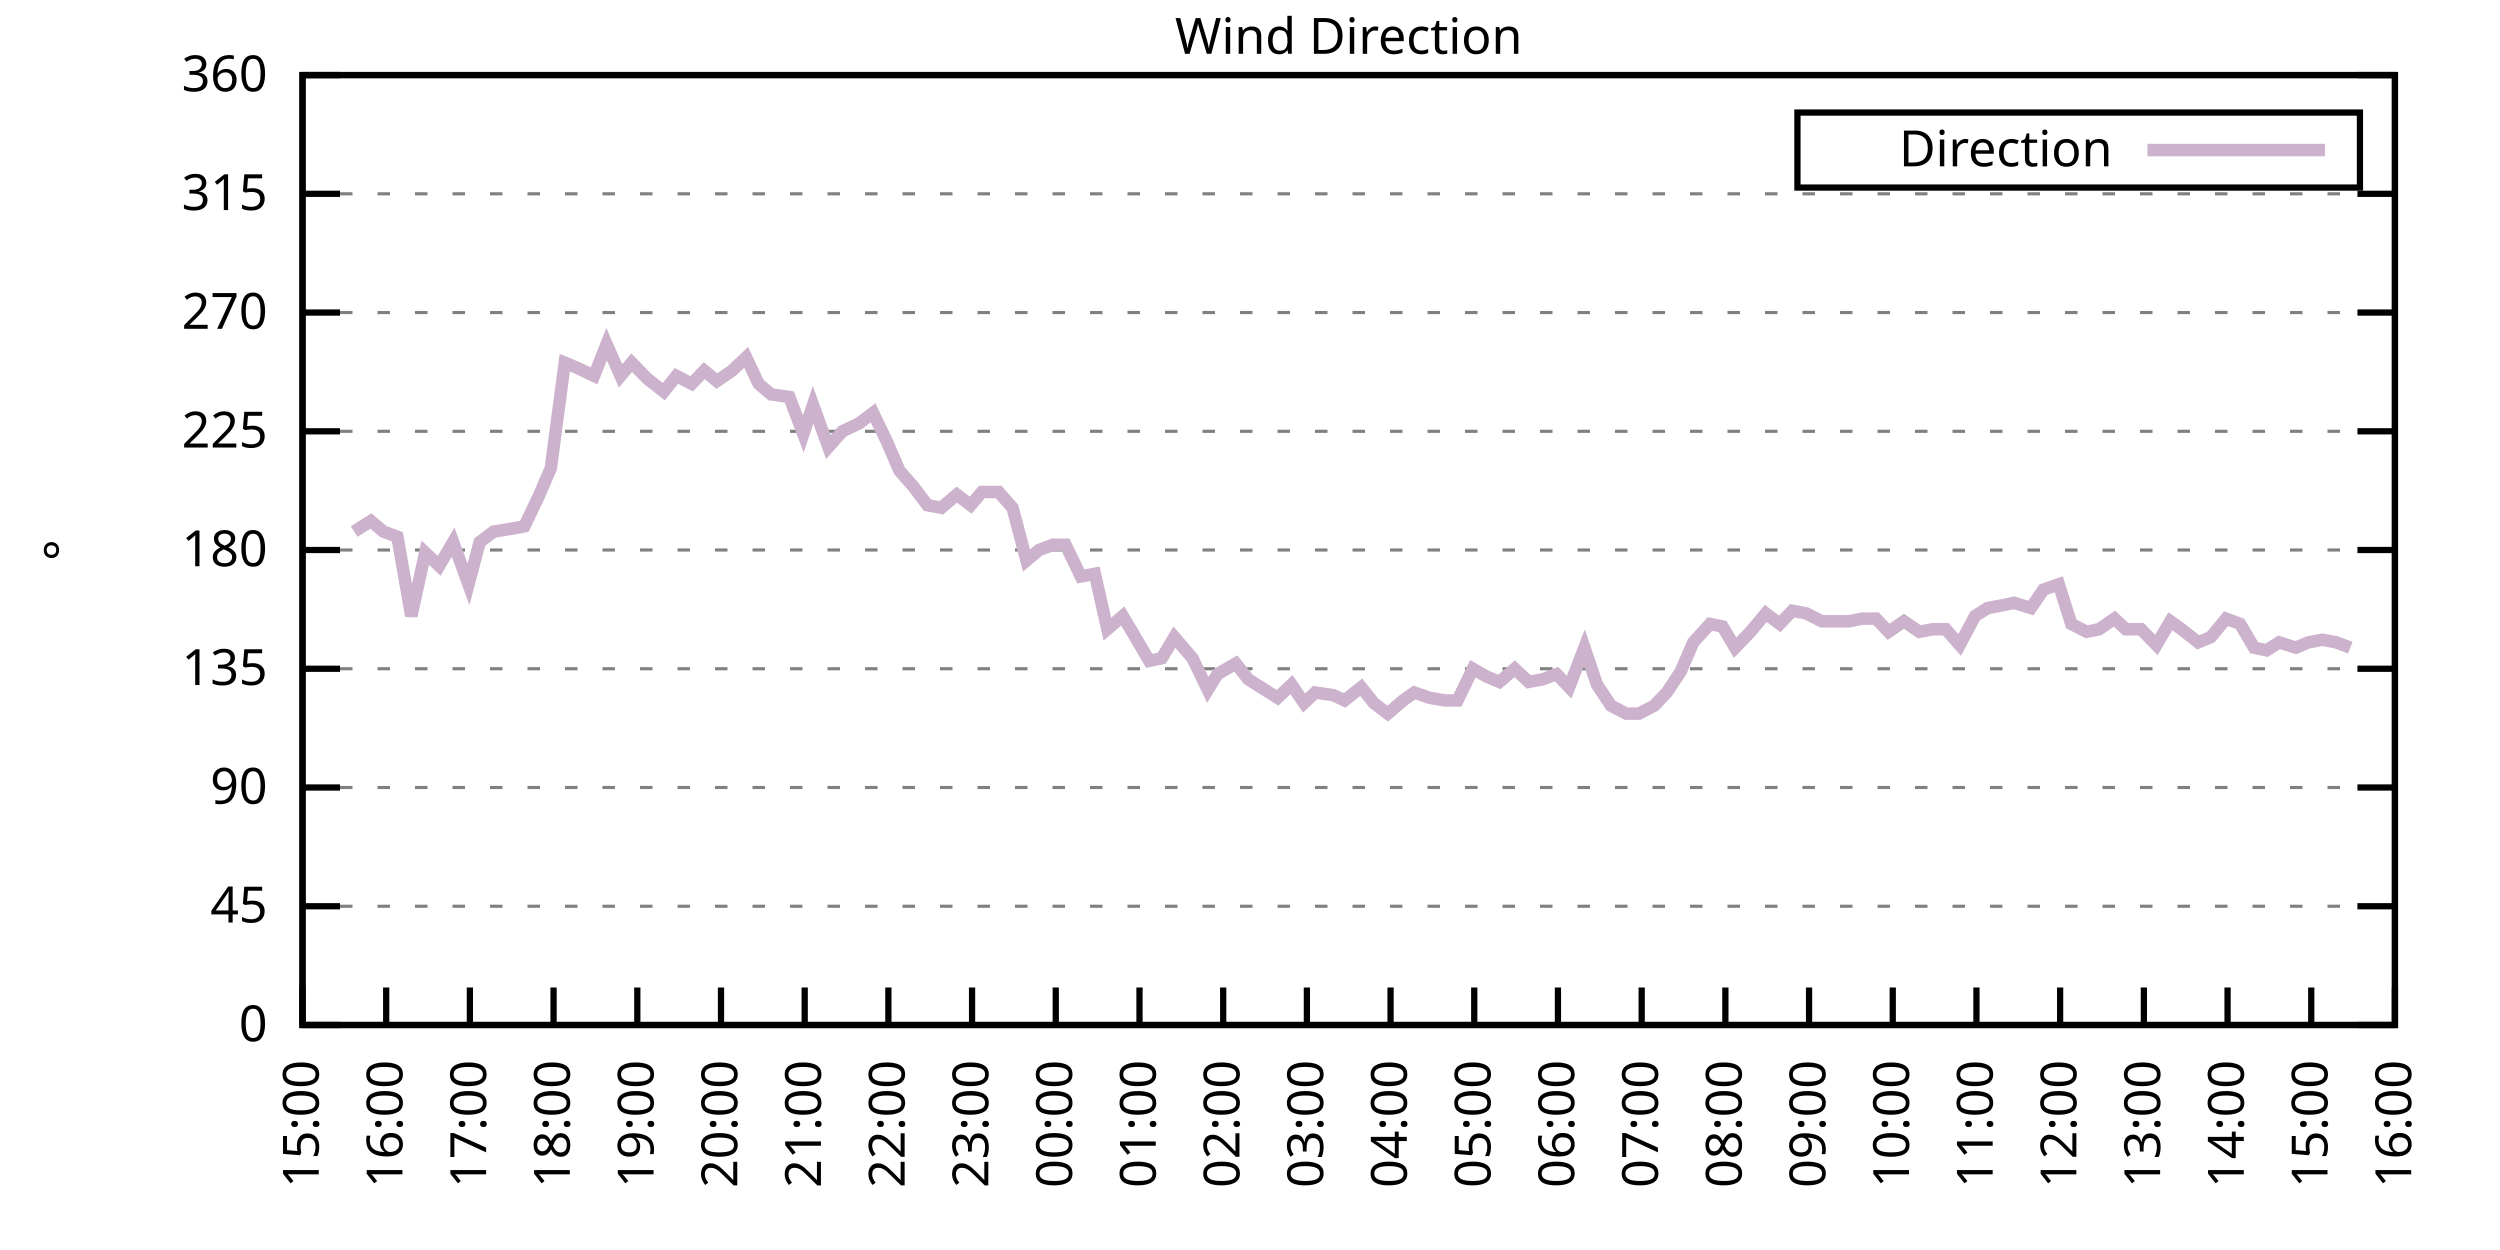
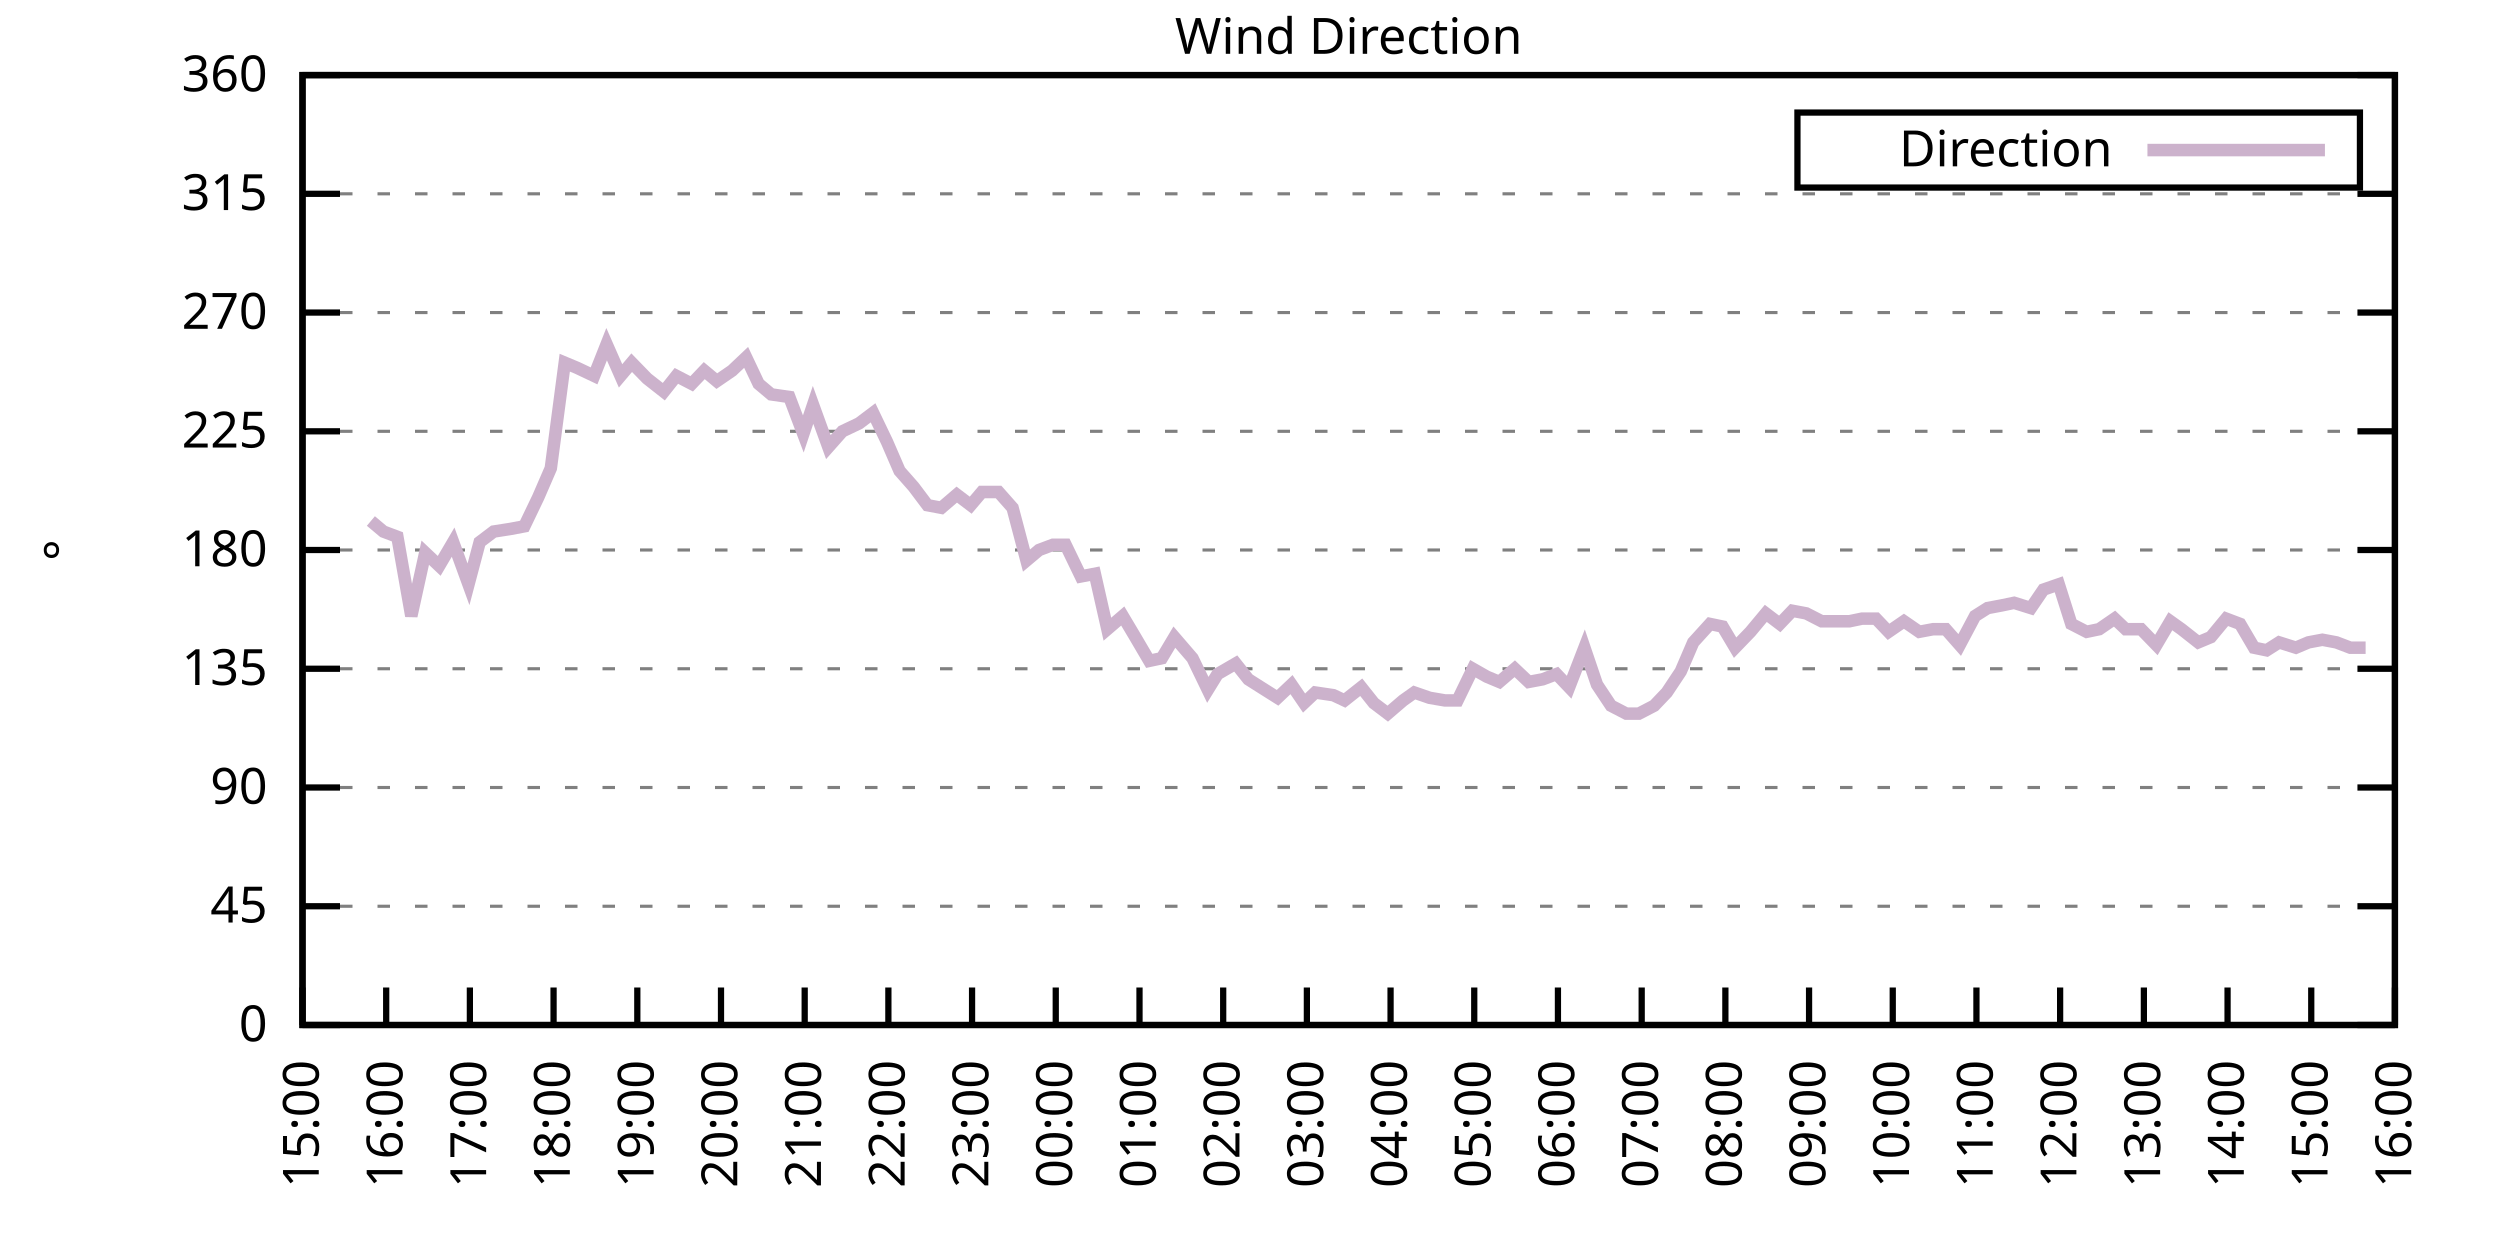
<svg xmlns="http://www.w3.org/2000/svg" xmlns:xlink="http://www.w3.org/1999/xlink" width="400" height="200" viewBox="0 0 400 200">
  <g id="gnuplot_canvas">
    <rect x="0" y="0" width="400" height="200" fill="none" />
    <defs>
      <circle id="gpDot" r="0.5" stroke-width="0.5" stroke="currentColor" />
      <path id="gpPt0" stroke-width="0.333" stroke="currentColor" d="M-1,0 h2 M0,-1 v2" />
      <path id="gpPt1" stroke-width="0.333" stroke="currentColor" d="M-1,-1 L1,1 M1,-1 L-1,1" />
      <path id="gpPt2" stroke-width="0.333" stroke="currentColor" d="M-1,0 L1,0 M0,-1 L0,1 M-1,-1 L1,1 M-1,1 L1,-1" />
      <rect id="gpPt3" stroke-width="0.333" stroke="currentColor" x="-1" y="-1" width="2" height="2" />
      <rect id="gpPt4" stroke-width="0.333" stroke="currentColor" fill="currentColor" x="-1" y="-1" width="2" height="2" />
      <circle id="gpPt5" stroke-width="0.333" stroke="currentColor" cx="0" cy="0" r="1" />
      <use xlink:href="#gpPt5" id="gpPt6" fill="currentColor" stroke="none" />
      <path id="gpPt7" stroke-width="0.333" stroke="currentColor" d="M0,-1.33 L-1.33,0.67 L1.33,0.67 z" />
      <use xlink:href="#gpPt7" id="gpPt8" fill="currentColor" stroke="none" />
      <use xlink:href="#gpPt7" id="gpPt9" stroke="currentColor" transform="rotate(180)" />
      <use xlink:href="#gpPt9" id="gpPt10" fill="currentColor" stroke="none" />
      <use xlink:href="#gpPt3" id="gpPt11" stroke="currentColor" transform="rotate(45)" />
      <use xlink:href="#gpPt11" id="gpPt12" fill="currentColor" stroke="none" />
      <path id="gpPt13" stroke-width="0.333" stroke="currentColor" d="M0,1.330 L1.265,0.411 L0.782,-1.067 L-0.782,-1.076 L-1.265,0.411 z" />
      <use xlink:href="#gpPt13" id="gpPt14" fill="currentColor" stroke="none" />
      <filter id="textbox" filterUnits="objectBoundingBox" x="0" y="0" height="1" width="1">
        <feFlood flood-color="white" flood-opacity="1" result="bgnd" />
        <feComposite in="SourceGraphic" in2="bgnd" operator="atop" />
      </filter>
      <filter id="greybox" filterUnits="objectBoundingBox" x="0" y="0" height="1" width="1">
        <feFlood flood-color="lightgrey" flood-opacity="1" result="grey" />
        <feComposite in="SourceGraphic" in2="grey" operator="atop" />
      </filter>
    </defs>
    <g fill="none" color="white" stroke="currentColor" stroke-width="1.00" stroke-linecap="butt" stroke-linejoin="miter">
</g>
    <g fill="none" color="black" stroke="currentColor" stroke-width="1.00" stroke-linecap="butt" stroke-linejoin="miter">
      <g stroke="none" shape-rendering="crispEdges">
        <polygon fill="rgb(255, 255, 255)" points="48.40,164.00 383.18,164.00 383.18,12.02 48.40,12.02 " />
      </g>
    </g>
    <g fill="none" color="black" stroke="currentColor" stroke-width="1.00" stroke-linecap="butt" stroke-linejoin="miter">
</g>
    <g fill="none" color="black" stroke="black" stroke-width="0.50" stroke-linecap="butt" stroke-linejoin="miter">
</g>
    <g fill="none" color="gray" stroke="currentColor" stroke-width="0.50" stroke-linecap="butt" stroke-linejoin="miter">
      <path stroke="gray" stroke-dasharray="2,4" class="gridline" d="M48.40,164.00 L383.19,164.00  " />
    </g>
    <g fill="none" color="gray" stroke="gray" stroke-width="1.00" stroke-linecap="butt" stroke-linejoin="miter">
</g>
    <g fill="none" color="black" stroke="currentColor" stroke-width="1.00" stroke-linecap="butt" stroke-linejoin="miter">
      <path stroke="black" d="M48.40,164.00 L54.40,164.00 M383.19,164.00 L377.19,164.00  " />
      <g transform="translate(42.80,166.60)" stroke="none" fill="black" font-family="Sans" font-size="8.00" text-anchor="end">
        <text>
          <tspan font-family="Sans"> 0</tspan>
        </text>
      </g>
    </g>
    <g fill="none" color="black" stroke="currentColor" stroke-width="1.00" stroke-linecap="butt" stroke-linejoin="miter">
</g>
    <g fill="none" color="black" stroke="black" stroke-width="0.50" stroke-linecap="butt" stroke-linejoin="miter">
</g>
    <g fill="none" color="gray" stroke="currentColor" stroke-width="0.50" stroke-linecap="butt" stroke-linejoin="miter">
      <path stroke="gray" stroke-dasharray="2,4" class="gridline" d="M48.40,145.00 L383.19,145.00  " />
    </g>
    <g fill="none" color="gray" stroke="gray" stroke-width="1.00" stroke-linecap="butt" stroke-linejoin="miter">
</g>
    <g fill="none" color="black" stroke="currentColor" stroke-width="1.00" stroke-linecap="butt" stroke-linejoin="miter">
      <path stroke="black" d="M48.40,145.00 L54.40,145.00 M383.19,145.00 L377.19,145.00  " />
      <g transform="translate(42.80,147.60)" stroke="none" fill="black" font-family="Sans" font-size="8.00" text-anchor="end">
        <text>
          <tspan font-family="Sans"> 45</tspan>
        </text>
      </g>
    </g>
    <g fill="none" color="black" stroke="currentColor" stroke-width="1.00" stroke-linecap="butt" stroke-linejoin="miter">
</g>
    <g fill="none" color="black" stroke="black" stroke-width="0.50" stroke-linecap="butt" stroke-linejoin="miter">
</g>
    <g fill="none" color="gray" stroke="currentColor" stroke-width="0.50" stroke-linecap="butt" stroke-linejoin="miter">
      <path stroke="gray" stroke-dasharray="2,4" class="gridline" d="M48.40,126.00 L383.19,126.00  " />
    </g>
    <g fill="none" color="gray" stroke="gray" stroke-width="1.00" stroke-linecap="butt" stroke-linejoin="miter">
</g>
    <g fill="none" color="black" stroke="currentColor" stroke-width="1.00" stroke-linecap="butt" stroke-linejoin="miter">
      <path stroke="black" d="M48.40,126.00 L54.40,126.00 M383.19,126.00 L377.19,126.00  " />
      <g transform="translate(42.80,128.60)" stroke="none" fill="black" font-family="Sans" font-size="8.00" text-anchor="end">
        <text>
          <tspan font-family="Sans"> 90</tspan>
        </text>
      </g>
    </g>
    <g fill="none" color="black" stroke="currentColor" stroke-width="1.00" stroke-linecap="butt" stroke-linejoin="miter">
</g>
    <g fill="none" color="black" stroke="black" stroke-width="0.50" stroke-linecap="butt" stroke-linejoin="miter">
</g>
    <g fill="none" color="gray" stroke="currentColor" stroke-width="0.50" stroke-linecap="butt" stroke-linejoin="miter">
      <path stroke="gray" stroke-dasharray="2,4" class="gridline" d="M48.40,107.00 L383.19,107.00  " />
    </g>
    <g fill="none" color="gray" stroke="gray" stroke-width="1.00" stroke-linecap="butt" stroke-linejoin="miter">
</g>
    <g fill="none" color="black" stroke="currentColor" stroke-width="1.00" stroke-linecap="butt" stroke-linejoin="miter">
      <path stroke="black" d="M48.40,107.00 L54.40,107.00 M383.19,107.00 L377.19,107.00  " />
      <g transform="translate(42.80,109.60)" stroke="none" fill="black" font-family="Sans" font-size="8.00" text-anchor="end">
        <text>
          <tspan font-family="Sans"> 135</tspan>
        </text>
      </g>
    </g>
    <g fill="none" color="black" stroke="currentColor" stroke-width="1.00" stroke-linecap="butt" stroke-linejoin="miter">
</g>
    <g fill="none" color="black" stroke="black" stroke-width="0.50" stroke-linecap="butt" stroke-linejoin="miter">
</g>
    <g fill="none" color="gray" stroke="currentColor" stroke-width="0.50" stroke-linecap="butt" stroke-linejoin="miter">
      <path stroke="gray" stroke-dasharray="2,4" class="gridline" d="M48.40,88.00 L383.19,88.00  " />
    </g>
    <g fill="none" color="gray" stroke="gray" stroke-width="1.00" stroke-linecap="butt" stroke-linejoin="miter">
</g>
    <g fill="none" color="black" stroke="currentColor" stroke-width="1.00" stroke-linecap="butt" stroke-linejoin="miter">
      <path stroke="black" d="M48.40,88.00 L54.40,88.00 M383.19,88.00 L377.19,88.00  " />
      <g transform="translate(42.80,90.60)" stroke="none" fill="black" font-family="Sans" font-size="8.00" text-anchor="end">
        <text>
          <tspan font-family="Sans"> 180</tspan>
        </text>
      </g>
    </g>
    <g fill="none" color="black" stroke="currentColor" stroke-width="1.00" stroke-linecap="butt" stroke-linejoin="miter">
</g>
    <g fill="none" color="black" stroke="black" stroke-width="0.50" stroke-linecap="butt" stroke-linejoin="miter">
</g>
    <g fill="none" color="gray" stroke="currentColor" stroke-width="0.50" stroke-linecap="butt" stroke-linejoin="miter">
      <path stroke="gray" stroke-dasharray="2,4" class="gridline" d="M48.40,69.01 L383.19,69.01  " />
    </g>
    <g fill="none" color="gray" stroke="gray" stroke-width="1.00" stroke-linecap="butt" stroke-linejoin="miter">
</g>
    <g fill="none" color="black" stroke="currentColor" stroke-width="1.00" stroke-linecap="butt" stroke-linejoin="miter">
      <path stroke="black" d="M48.40,69.01 L54.40,69.01 M383.19,69.01 L377.19,69.01  " />
      <g transform="translate(42.80,71.61)" stroke="none" fill="black" font-family="Sans" font-size="8.00" text-anchor="end">
        <text>
          <tspan font-family="Sans"> 225</tspan>
        </text>
      </g>
    </g>
    <g fill="none" color="black" stroke="currentColor" stroke-width="1.00" stroke-linecap="butt" stroke-linejoin="miter">
</g>
    <g fill="none" color="black" stroke="black" stroke-width="0.50" stroke-linecap="butt" stroke-linejoin="miter">
</g>
    <g fill="none" color="gray" stroke="currentColor" stroke-width="0.50" stroke-linecap="butt" stroke-linejoin="miter">
      <path stroke="gray" stroke-dasharray="2,4" class="gridline" d="M48.40,50.01 L383.19,50.01  " />
    </g>
    <g fill="none" color="gray" stroke="gray" stroke-width="1.00" stroke-linecap="butt" stroke-linejoin="miter">
</g>
    <g fill="none" color="black" stroke="currentColor" stroke-width="1.00" stroke-linecap="butt" stroke-linejoin="miter">
      <path stroke="black" d="M48.40,50.01 L54.40,50.01 M383.19,50.01 L377.19,50.01  " />
      <g transform="translate(42.80,52.61)" stroke="none" fill="black" font-family="Sans" font-size="8.00" text-anchor="end">
        <text>
          <tspan font-family="Sans"> 270</tspan>
        </text>
      </g>
    </g>
    <g fill="none" color="black" stroke="currentColor" stroke-width="1.00" stroke-linecap="butt" stroke-linejoin="miter">
</g>
    <g fill="none" color="black" stroke="black" stroke-width="0.50" stroke-linecap="butt" stroke-linejoin="miter">
</g>
    <g fill="none" color="gray" stroke="currentColor" stroke-width="0.50" stroke-linecap="butt" stroke-linejoin="miter">
      <path stroke="gray" stroke-dasharray="2,4" class="gridline" d="M48.40,31.01 L383.19,31.01  " />
    </g>
    <g fill="none" color="gray" stroke="gray" stroke-width="1.00" stroke-linecap="butt" stroke-linejoin="miter">
</g>
    <g fill="none" color="black" stroke="currentColor" stroke-width="1.00" stroke-linecap="butt" stroke-linejoin="miter">
      <path stroke="black" d="M48.40,31.01 L54.40,31.01 M383.19,31.01 L377.19,31.01  " />
      <g transform="translate(42.80,33.61)" stroke="none" fill="black" font-family="Sans" font-size="8.00" text-anchor="end">
        <text>
          <tspan font-family="Sans"> 315</tspan>
        </text>
      </g>
    </g>
    <g fill="none" color="black" stroke="currentColor" stroke-width="1.00" stroke-linecap="butt" stroke-linejoin="miter">
</g>
    <g fill="none" color="black" stroke="black" stroke-width="0.50" stroke-linecap="butt" stroke-linejoin="miter">
</g>
    <g fill="none" color="gray" stroke="currentColor" stroke-width="0.50" stroke-linecap="butt" stroke-linejoin="miter">
      <path stroke="gray" stroke-dasharray="2,4" class="gridline" d="M48.40,12.01 L383.19,12.01  " />
    </g>
    <g fill="none" color="gray" stroke="gray" stroke-width="1.00" stroke-linecap="butt" stroke-linejoin="miter">
</g>
    <g fill="none" color="black" stroke="currentColor" stroke-width="1.00" stroke-linecap="butt" stroke-linejoin="miter">
      <path stroke="black" d="M48.40,12.01 L54.40,12.01 M383.19,12.01 L377.19,12.01  " />
      <g transform="translate(42.80,14.61)" stroke="none" fill="black" font-family="Sans" font-size="8.00" text-anchor="end">
        <text>
          <tspan font-family="Sans"> 360</tspan>
        </text>
      </g>
    </g>
    <g fill="none" color="black" stroke="currentColor" stroke-width="1.00" stroke-linecap="butt" stroke-linejoin="miter">
      <path stroke="black" d="M48.40,164.00 L48.40,158.00  " />
      <g transform="translate(51.00,169.60) rotate(270.00)" stroke="none" fill="black" font-family="Sans" font-size="8.00" text-anchor="end">
        <text>
          <tspan font-family="Sans">15:00</tspan>
        </text>
      </g>
    </g>
    <g fill="none" color="black" stroke="currentColor" stroke-width="1.00" stroke-linecap="butt" stroke-linejoin="miter">
      <path stroke="black" d="M61.79,164.00 L61.79,158.00  " />
      <g transform="translate(64.39,169.60) rotate(270.00)" stroke="none" fill="black" font-family="Sans" font-size="8.00" text-anchor="end">
        <text>
          <tspan font-family="Sans">16:00</tspan>
        </text>
      </g>
    </g>
    <g fill="none" color="black" stroke="currentColor" stroke-width="1.00" stroke-linecap="butt" stroke-linejoin="miter">
      <path stroke="black" d="M75.18,164.00 L75.18,158.00  " />
      <g transform="translate(77.78,169.60) rotate(270.00)" stroke="none" fill="black" font-family="Sans" font-size="8.00" text-anchor="end">
        <text>
          <tspan font-family="Sans">17:00</tspan>
        </text>
      </g>
    </g>
    <g fill="none" color="black" stroke="currentColor" stroke-width="1.00" stroke-linecap="butt" stroke-linejoin="miter">
      <path stroke="black" d="M88.57,164.00 L88.57,158.00  " />
      <g transform="translate(91.17,169.60) rotate(270.00)" stroke="none" fill="black" font-family="Sans" font-size="8.00" text-anchor="end">
        <text>
          <tspan font-family="Sans">18:00</tspan>
        </text>
      </g>
    </g>
    <g fill="none" color="black" stroke="currentColor" stroke-width="1.00" stroke-linecap="butt" stroke-linejoin="miter">
      <path stroke="black" d="M101.97,164.00 L101.97,158.00  " />
      <g transform="translate(104.57,169.60) rotate(270.00)" stroke="none" fill="black" font-family="Sans" font-size="8.00" text-anchor="end">
        <text>
          <tspan font-family="Sans">19:00</tspan>
        </text>
      </g>
    </g>
    <g fill="none" color="black" stroke="currentColor" stroke-width="1.00" stroke-linecap="butt" stroke-linejoin="miter">
      <path stroke="black" d="M115.36,164.00 L115.36,158.00  " />
      <g transform="translate(117.96,169.60) rotate(270.00)" stroke="none" fill="black" font-family="Sans" font-size="8.00" text-anchor="end">
        <text>
          <tspan font-family="Sans">20:00</tspan>
        </text>
      </g>
    </g>
    <g fill="none" color="black" stroke="currentColor" stroke-width="1.00" stroke-linecap="butt" stroke-linejoin="miter">
      <path stroke="black" d="M128.75,164.00 L128.75,158.00  " />
      <g transform="translate(131.35,169.60) rotate(270.00)" stroke="none" fill="black" font-family="Sans" font-size="8.00" text-anchor="end">
        <text>
          <tspan font-family="Sans">21:00</tspan>
        </text>
      </g>
    </g>
    <g fill="none" color="black" stroke="currentColor" stroke-width="1.00" stroke-linecap="butt" stroke-linejoin="miter">
      <path stroke="black" d="M142.14,164.00 L142.14,158.00  " />
      <g transform="translate(144.74,169.60) rotate(270.00)" stroke="none" fill="black" font-family="Sans" font-size="8.00" text-anchor="end">
        <text>
          <tspan font-family="Sans">22:00</tspan>
        </text>
      </g>
    </g>
    <g fill="none" color="black" stroke="currentColor" stroke-width="1.00" stroke-linecap="butt" stroke-linejoin="miter">
      <path stroke="black" d="M155.53,164.00 L155.53,158.00  " />
      <g transform="translate(158.13,169.60) rotate(270.00)" stroke="none" fill="black" font-family="Sans" font-size="8.00" text-anchor="end">
        <text>
          <tspan font-family="Sans">23:00</tspan>
        </text>
      </g>
    </g>
    <g fill="none" color="black" stroke="currentColor" stroke-width="1.00" stroke-linecap="butt" stroke-linejoin="miter">
      <path stroke="black" d="M168.92,164.00 L168.92,158.00  " />
      <g transform="translate(171.52,169.60) rotate(270.00)" stroke="none" fill="black" font-family="Sans" font-size="8.00" text-anchor="end">
        <text>
          <tspan font-family="Sans">00:00</tspan>
        </text>
      </g>
    </g>
    <g fill="none" color="black" stroke="currentColor" stroke-width="1.00" stroke-linecap="butt" stroke-linejoin="miter">
      <path stroke="black" d="M182.32,164.00 L182.32,158.00  " />
      <g transform="translate(184.92,169.60) rotate(270.00)" stroke="none" fill="black" font-family="Sans" font-size="8.00" text-anchor="end">
        <text>
          <tspan font-family="Sans">01:00</tspan>
        </text>
      </g>
    </g>
    <g fill="none" color="black" stroke="currentColor" stroke-width="1.00" stroke-linecap="butt" stroke-linejoin="miter">
      <path stroke="black" d="M195.71,164.00 L195.71,158.00  " />
      <g transform="translate(198.31,169.60) rotate(270.00)" stroke="none" fill="black" font-family="Sans" font-size="8.00" text-anchor="end">
        <text>
          <tspan font-family="Sans">02:00</tspan>
        </text>
      </g>
    </g>
    <g fill="none" color="black" stroke="currentColor" stroke-width="1.00" stroke-linecap="butt" stroke-linejoin="miter">
      <path stroke="black" d="M209.10,164.00 L209.10,158.00  " />
      <g transform="translate(211.70,169.60) rotate(270.00)" stroke="none" fill="black" font-family="Sans" font-size="8.00" text-anchor="end">
        <text>
          <tspan font-family="Sans">03:00</tspan>
        </text>
      </g>
    </g>
    <g fill="none" color="black" stroke="currentColor" stroke-width="1.00" stroke-linecap="butt" stroke-linejoin="miter">
      <path stroke="black" d="M222.49,164.00 L222.49,158.00  " />
      <g transform="translate(225.09,169.60) rotate(270.00)" stroke="none" fill="black" font-family="Sans" font-size="8.00" text-anchor="end">
        <text>
          <tspan font-family="Sans">04:00</tspan>
        </text>
      </g>
    </g>
    <g fill="none" color="black" stroke="currentColor" stroke-width="1.00" stroke-linecap="butt" stroke-linejoin="miter">
      <path stroke="black" d="M235.88,164.00 L235.88,158.00  " />
      <g transform="translate(238.48,169.60) rotate(270.00)" stroke="none" fill="black" font-family="Sans" font-size="8.00" text-anchor="end">
        <text>
          <tspan font-family="Sans">05:00</tspan>
        </text>
      </g>
    </g>
    <g fill="none" color="black" stroke="currentColor" stroke-width="1.00" stroke-linecap="butt" stroke-linejoin="miter">
      <path stroke="black" d="M249.27,164.00 L249.27,158.00  " />
      <g transform="translate(251.87,169.60) rotate(270.00)" stroke="none" fill="black" font-family="Sans" font-size="8.00" text-anchor="end">
        <text>
          <tspan font-family="Sans">06:00</tspan>
        </text>
      </g>
    </g>
    <g fill="none" color="black" stroke="currentColor" stroke-width="1.00" stroke-linecap="butt" stroke-linejoin="miter">
      <path stroke="black" d="M262.67,164.00 L262.67,158.00  " />
      <g transform="translate(265.27,169.60) rotate(270.00)" stroke="none" fill="black" font-family="Sans" font-size="8.00" text-anchor="end">
        <text>
          <tspan font-family="Sans">07:00</tspan>
        </text>
      </g>
    </g>
    <g fill="none" color="black" stroke="currentColor" stroke-width="1.00" stroke-linecap="butt" stroke-linejoin="miter">
      <path stroke="black" d="M276.06,164.00 L276.06,158.00  " />
      <g transform="translate(278.66,169.60) rotate(270.00)" stroke="none" fill="black" font-family="Sans" font-size="8.00" text-anchor="end">
        <text>
          <tspan font-family="Sans">08:00</tspan>
        </text>
      </g>
    </g>
    <g fill="none" color="black" stroke="currentColor" stroke-width="1.00" stroke-linecap="butt" stroke-linejoin="miter">
      <path stroke="black" d="M289.45,164.00 L289.45,158.00  " />
      <g transform="translate(292.05,169.60) rotate(270.00)" stroke="none" fill="black" font-family="Sans" font-size="8.00" text-anchor="end">
        <text>
          <tspan font-family="Sans">09:00</tspan>
        </text>
      </g>
    </g>
    <g fill="none" color="black" stroke="currentColor" stroke-width="1.00" stroke-linecap="butt" stroke-linejoin="miter">
      <path stroke="black" d="M302.84,164.00 L302.84,158.00  " />
      <g transform="translate(305.44,169.60) rotate(270.00)" stroke="none" fill="black" font-family="Sans" font-size="8.00" text-anchor="end">
        <text>
          <tspan font-family="Sans">10:00</tspan>
        </text>
      </g>
    </g>
    <g fill="none" color="black" stroke="currentColor" stroke-width="1.00" stroke-linecap="butt" stroke-linejoin="miter">
      <path stroke="black" d="M316.23,164.00 L316.23,158.00  " />
      <g transform="translate(318.83,169.60) rotate(270.00)" stroke="none" fill="black" font-family="Sans" font-size="8.00" text-anchor="end">
        <text>
          <tspan font-family="Sans">11:00</tspan>
        </text>
      </g>
    </g>
    <g fill="none" color="black" stroke="currentColor" stroke-width="1.00" stroke-linecap="butt" stroke-linejoin="miter">
      <path stroke="black" d="M329.62,164.00 L329.62,158.00  " />
      <g transform="translate(332.22,169.60) rotate(270.00)" stroke="none" fill="black" font-family="Sans" font-size="8.00" text-anchor="end">
        <text>
          <tspan font-family="Sans">12:00</tspan>
        </text>
      </g>
    </g>
    <g fill="none" color="black" stroke="currentColor" stroke-width="1.00" stroke-linecap="butt" stroke-linejoin="miter">
      <path stroke="black" d="M343.02,164.00 L343.02,158.00  " />
      <g transform="translate(345.62,169.60) rotate(270.00)" stroke="none" fill="black" font-family="Sans" font-size="8.00" text-anchor="end">
        <text>
          <tspan font-family="Sans">13:00</tspan>
        </text>
      </g>
    </g>
    <g fill="none" color="black" stroke="currentColor" stroke-width="1.00" stroke-linecap="butt" stroke-linejoin="miter">
      <path stroke="black" d="M356.41,164.00 L356.41,158.00  " />
      <g transform="translate(359.01,169.60) rotate(270.00)" stroke="none" fill="black" font-family="Sans" font-size="8.00" text-anchor="end">
        <text>
          <tspan font-family="Sans">14:00</tspan>
        </text>
      </g>
    </g>
    <g fill="none" color="black" stroke="currentColor" stroke-width="1.00" stroke-linecap="butt" stroke-linejoin="miter">
      <path stroke="black" d="M369.80,164.00 L369.80,158.00  " />
      <g transform="translate(372.40,169.60) rotate(270.00)" stroke="none" fill="black" font-family="Sans" font-size="8.00" text-anchor="end">
        <text>
          <tspan font-family="Sans">15:00</tspan>
        </text>
      </g>
    </g>
    <g fill="none" color="black" stroke="currentColor" stroke-width="1.00" stroke-linecap="butt" stroke-linejoin="miter">
      <path stroke="black" d="M383.19,164.00 L383.19,158.00  " />
      <g transform="translate(385.79,169.60) rotate(270.00)" stroke="none" fill="black" font-family="Sans" font-size="8.00" text-anchor="end">
        <text>
          <tspan font-family="Sans">16:00</tspan>
        </text>
      </g>
    </g>
    <g fill="none" color="black" stroke="currentColor" stroke-width="1.00" stroke-linecap="butt" stroke-linejoin="miter">
</g>
    <g fill="none" color="black" stroke="currentColor" stroke-width="1.00" stroke-linecap="butt" stroke-linejoin="miter">
      <path stroke="black" d="M48.40,12.01 L48.40,164.00 L383.19,164.00 L383.19,12.01 L48.40,12.01 Z  " />
    </g>
    <g fill="none" color="black" stroke="currentColor" stroke-width="1.00" stroke-linecap="butt" stroke-linejoin="miter">
</g>
    <g fill="none" color="black" stroke="currentColor" stroke-width="1.00" stroke-linecap="butt" stroke-linejoin="miter">
      <path stroke="black" d="M287.59,30.01 L287.59,18.01 L377.59,18.01 L377.59,30.01 L287.59,30.01 Z  " />
    </g>
    <g id="Wind_direction_plot_1">
      <g fill="none" color="white" stroke="black" stroke-width="2.00" stroke-linecap="butt" stroke-linejoin="miter">
</g>
      <g fill="none" color="black" stroke="currentColor" stroke-width="2.00" stroke-linecap="butt" stroke-linejoin="miter">
        <g transform="translate(337.99,26.61)" stroke="none" fill="black" font-family="Sans" font-size="8.00" text-anchor="end">
          <text>
            <tspan font-family="Sans">Direction</tspan>
          </text>
        </g>
      </g>
      <g fill="none" color="black" stroke="currentColor" stroke-width="2.00" stroke-linecap="butt" stroke-linejoin="miter">
-         <path stroke="rgb(204, 178, 204)" d="M343.59,24.01 L371.99,24.01 M56.66,85.05 L59.34,83.36 L61.35,85.05 L63.58,85.89 L65.81,98.56 L68.04,88.43   L70.27,90.54 L72.50,86.74 L74.96,93.49 L76.75,86.74 L78.98,85.05 L81.66,84.63 L83.89,84.21 L86.12,79.56   L88.13,74.92 L90.36,58.03 L92.37,58.87 L95.05,60.14 L97.06,55.07 L99.29,60.14 L101.07,58.03 L103.53,60.56   L106.21,62.67 L108.22,60.14 L110.67,61.41 L112.68,59.30 L114.69,60.98 L117.14,59.30 L119.38,57.18 L121.38,61.41   L123.39,63.10 L126.29,63.52 L128.53,69.43 L130.09,64.78 L132.54,71.54 L134.78,69.01 L137.45,67.74 L139.69,66.05   L141.92,70.70 L143.93,75.34 L146.16,77.87 L148.39,80.83 L150.62,81.25 L153.08,79.14 L155.31,80.83 L157.10,78.72   L159.77,78.72 L162.01,81.25 L164.24,89.69 L166.25,88.00 L168.48,87.16 L170.49,87.16 L172.94,92.23 L175.17,91.80   L177.18,100.67 L179.64,98.56 L181.65,101.94 L183.88,105.74 L185.89,105.31 L187.90,101.94 L190.80,105.31 L193.25,110.38   L194.81,107.85 L197.72,106.16 L199.73,108.69 L201.73,109.96 L204.41,111.65 L206.64,109.54 L208.65,112.49 L210.44,110.80   L213.34,111.23 L215.13,112.07 L217.80,109.96 L219.81,112.49 L222.04,114.18 L224.50,112.07 L226.29,110.80 L228.74,111.65   L231.20,112.07 L233.20,112.07 L235.66,107.00 L237.89,108.27 L239.90,109.11 L242.36,107.00 L244.59,109.11 L246.82,108.69   L249.05,107.85 L251.06,109.96 L253.51,103.63 L255.52,109.54 L257.76,112.91 L260.21,114.18 L262.22,114.18 L264.67,112.91   L266.68,110.80 L268.92,107.43 L270.92,102.78 L273.60,99.83 L275.61,100.25 L277.62,103.63 L280.07,101.09 L282.53,98.14   L284.76,99.83 L286.77,97.72 L289.00,98.14 L291.46,99.40 L293.47,99.40 L295.92,99.40 L297.93,98.98 L300.16,98.98   L302.17,101.09 L304.63,99.40 L307.08,101.09 L309.31,100.67 L311.32,100.67 L313.55,103.20 L316.01,98.56 L318.02,97.29   L320.25,96.87 L322.26,96.45 L324.94,97.29 L326.95,94.34 L329.40,93.49 L331.41,99.83 L333.86,101.09 L335.87,100.67   L338.33,98.98 L340.11,100.67 L342.57,100.67 L345.02,103.20 L347.26,99.40 L349.04,100.67 L351.72,102.78 L353.73,101.94   L356.18,98.98 L358.42,99.83 L360.65,103.63 L362.66,104.05 L364.66,102.78 L367.34,103.63 L369.35,102.78 L371.58,102.36   L373.82,102.78 L376.05,103.63  " />
+         <path stroke="rgb(204, 178, 204)" d="M343.59,24.01 L371.99,24.01 M59.34,83.36 L61.35,85.05 L63.58,85.89 L65.81,98.56 L68.04,88.43 L70.27,90.54   L72.50,86.74 L74.96,93.49 L76.75,86.74 L78.98,85.05 L81.66,84.63 L83.89,84.21 L86.12,79.56 L88.13,74.92   L90.36,58.03 L92.37,58.87 L95.05,60.14 L97.06,55.07 L99.29,60.14 L101.07,58.03 L103.53,60.56 L106.21,62.67   L108.22,60.14 L110.67,61.41 L112.68,59.30 L114.69,60.98 L117.14,59.30 L119.38,57.18 L121.38,61.41 L123.39,63.10   L126.29,63.52 L128.53,69.43 L130.09,64.78 L132.54,71.54 L134.78,69.01 L137.45,67.74 L139.69,66.05 L141.92,70.70   L143.93,75.34 L146.16,77.87 L148.39,80.83 L150.62,81.25 L153.08,79.14 L155.31,80.83 L157.10,78.72 L159.77,78.72   L162.01,81.25 L164.24,89.69 L166.25,88.00 L168.48,87.16 L170.49,87.16 L172.94,92.23 L175.17,91.80 L177.18,100.67   L179.64,98.56 L181.65,101.94 L183.88,105.74 L185.89,105.31 L187.90,101.94 L190.80,105.31 L193.25,110.38 L194.81,107.85   L197.72,106.16 L199.73,108.69 L201.73,109.96 L204.41,111.65 L206.64,109.54 L208.65,112.49 L210.44,110.80 L213.34,111.23   L215.13,112.07 L217.80,109.96 L219.81,112.49 L222.04,114.18 L224.50,112.07 L226.29,110.80 L228.74,111.65 L231.20,112.07   L233.20,112.07 L235.66,107.00 L237.89,108.27 L239.90,109.11 L242.36,107.00 L244.59,109.11 L246.82,108.69 L249.05,107.85   L251.06,109.96 L253.51,103.63 L255.52,109.54 L257.76,112.91 L260.21,114.18 L262.22,114.18 L264.67,112.91 L266.68,110.80   L268.92,107.43 L270.92,102.78 L273.60,99.83 L275.61,100.25 L277.62,103.63 L280.07,101.09 L282.53,98.14 L284.76,99.83   L286.77,97.72 L289.00,98.14 L291.46,99.40 L293.47,99.40 L295.92,99.40 L297.93,98.98 L300.16,98.98 L302.17,101.09   L304.63,99.40 L307.08,101.09 L309.31,100.67 L311.32,100.67 L313.55,103.20 L316.01,98.56 L318.02,97.29 L320.25,96.87   L322.26,96.45 L324.94,97.29 L326.95,94.34 L329.40,93.49 L331.41,99.83 L333.86,101.09 L335.87,100.67 L338.33,98.98   L340.11,100.67 L342.57,100.67 L345.02,103.20 L347.26,99.40 L349.04,100.67 L351.72,102.78 L353.73,101.94 L356.18,98.98   L358.42,99.83 L360.65,103.63 L362.66,104.05 L364.66,102.78 L367.34,103.63 L369.35,102.78 L371.58,102.36 L373.82,102.78   L376.05,103.63 L378.50,103.63  " />
      </g>
    </g>
    <g fill="none" color="black" stroke="currentColor" stroke-width="2.00" stroke-linecap="butt" stroke-linejoin="miter">
</g>
    <g fill="none" color="black" stroke="black" stroke-width="1.00" stroke-linecap="butt" stroke-linejoin="miter">
</g>
    <g fill="none" color="black" stroke="currentColor" stroke-width="1.00" stroke-linecap="butt" stroke-linejoin="miter">
      <path stroke="black" d="M48.40,12.01 L48.40,164.00 L383.19,164.00 L383.19,12.01 L48.40,12.01 Z  " />
      <g transform="translate(12.80,88.01) rotate(270.00)" stroke="none" fill="black" font-family="Sans" font-size="8.00" text-anchor="middle">
        <text>
          <tspan font-family="Sans">°</tspan>
        </text>
      </g>
    </g>
    <g fill="none" color="black" stroke="currentColor" stroke-width="1.00" stroke-linecap="butt" stroke-linejoin="miter">
</g>
    <g fill="none" color="black" stroke="currentColor" stroke-width="1.00" stroke-linecap="butt" stroke-linejoin="miter">
      <g transform="translate(215.79,8.61)" stroke="none" fill="black" font-family="Sans" font-size="8.00" text-anchor="middle">
        <text>
          <tspan font-family="Sans">Wind Direction</tspan>
        </text>
      </g>
    </g>
    <g fill="none" color="black" stroke="currentColor" stroke-width="1.00" stroke-linecap="butt" stroke-linejoin="miter">
</g>
  </g>
</svg>
